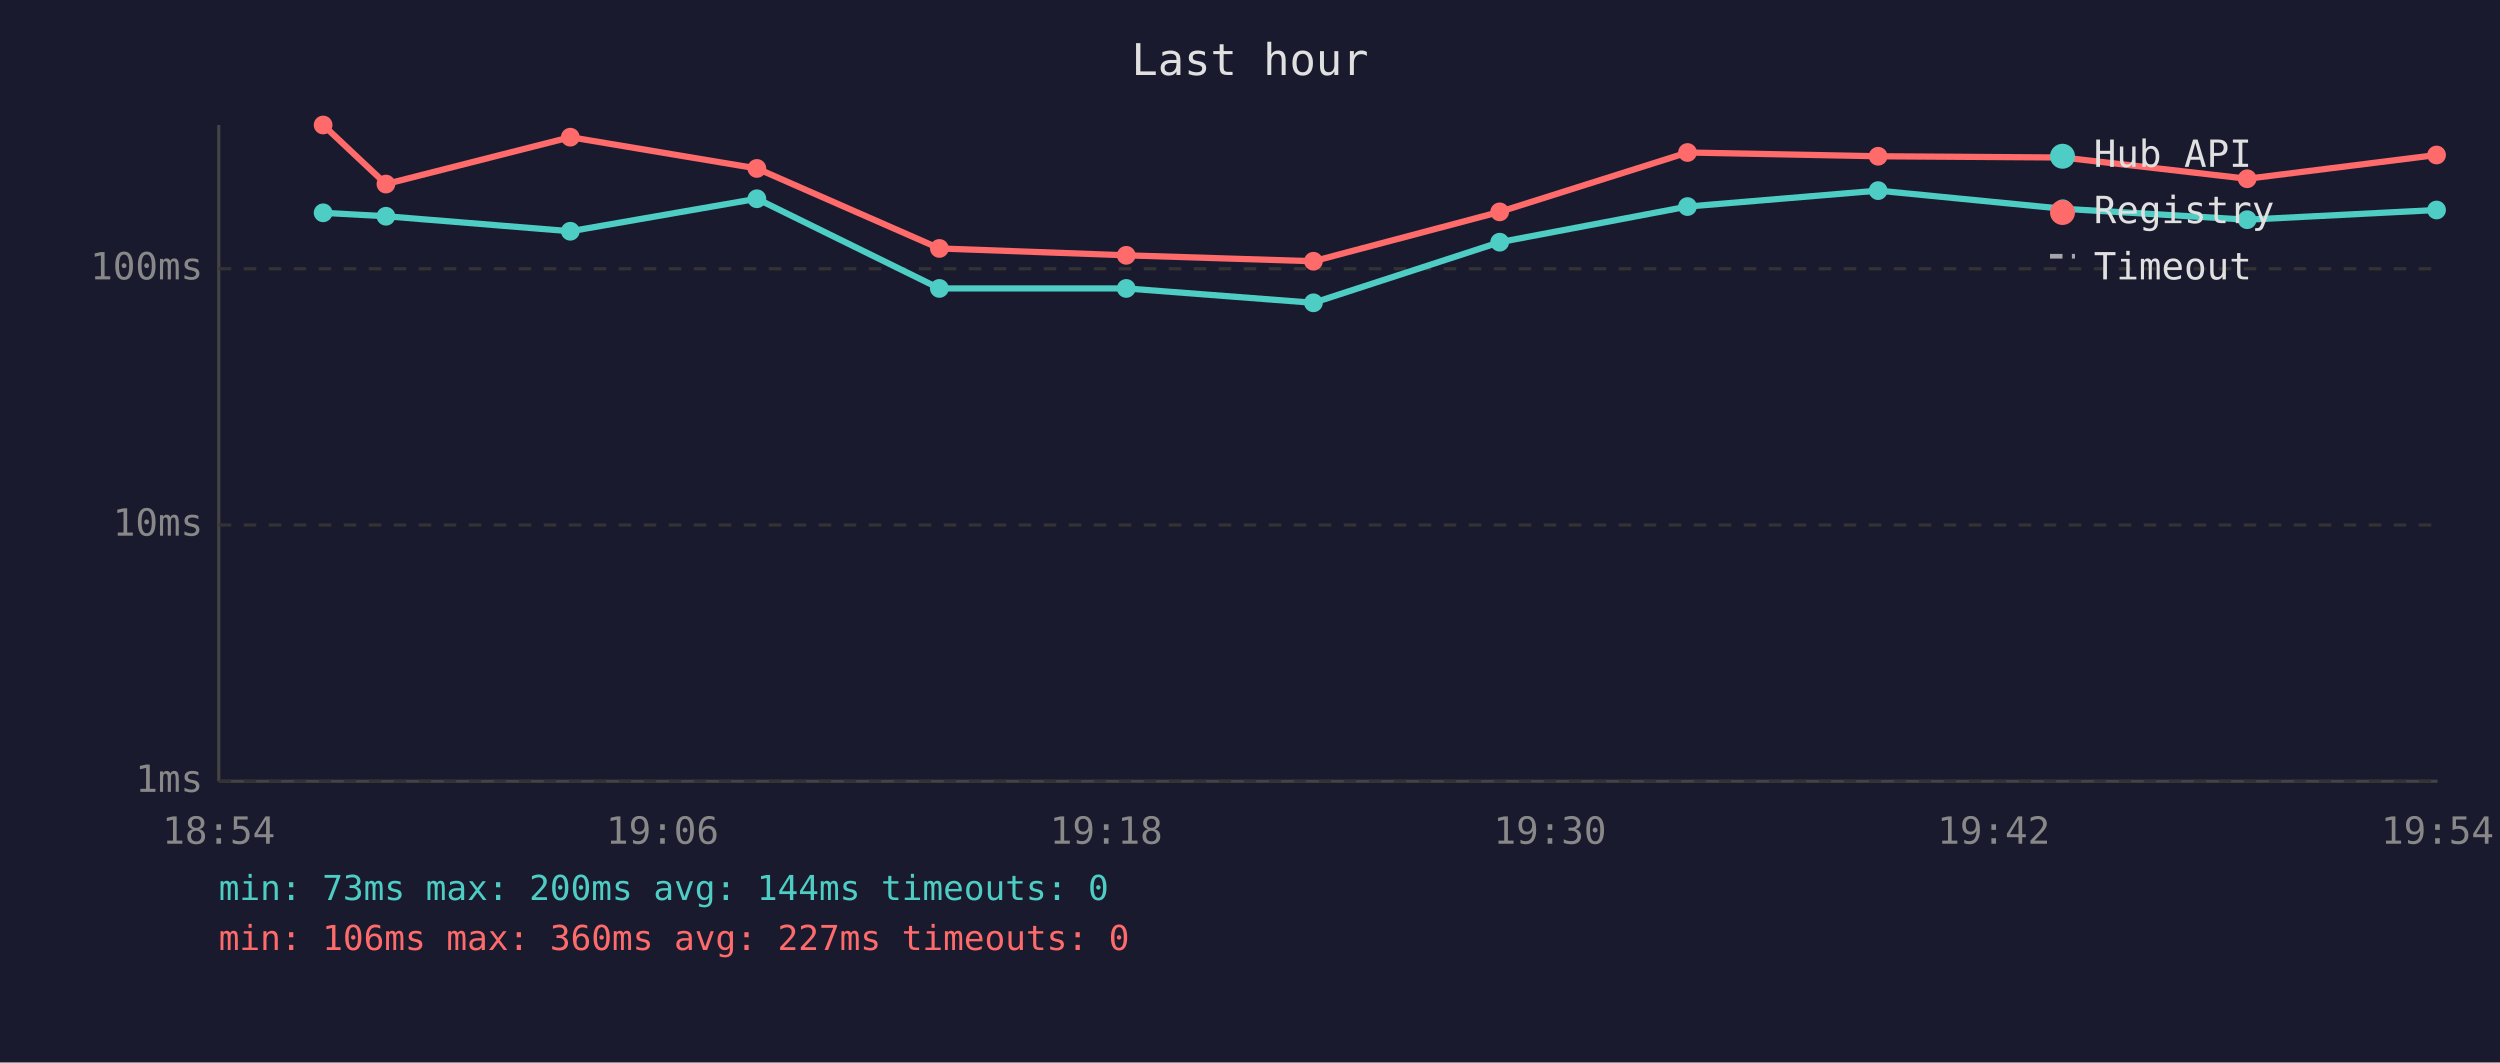
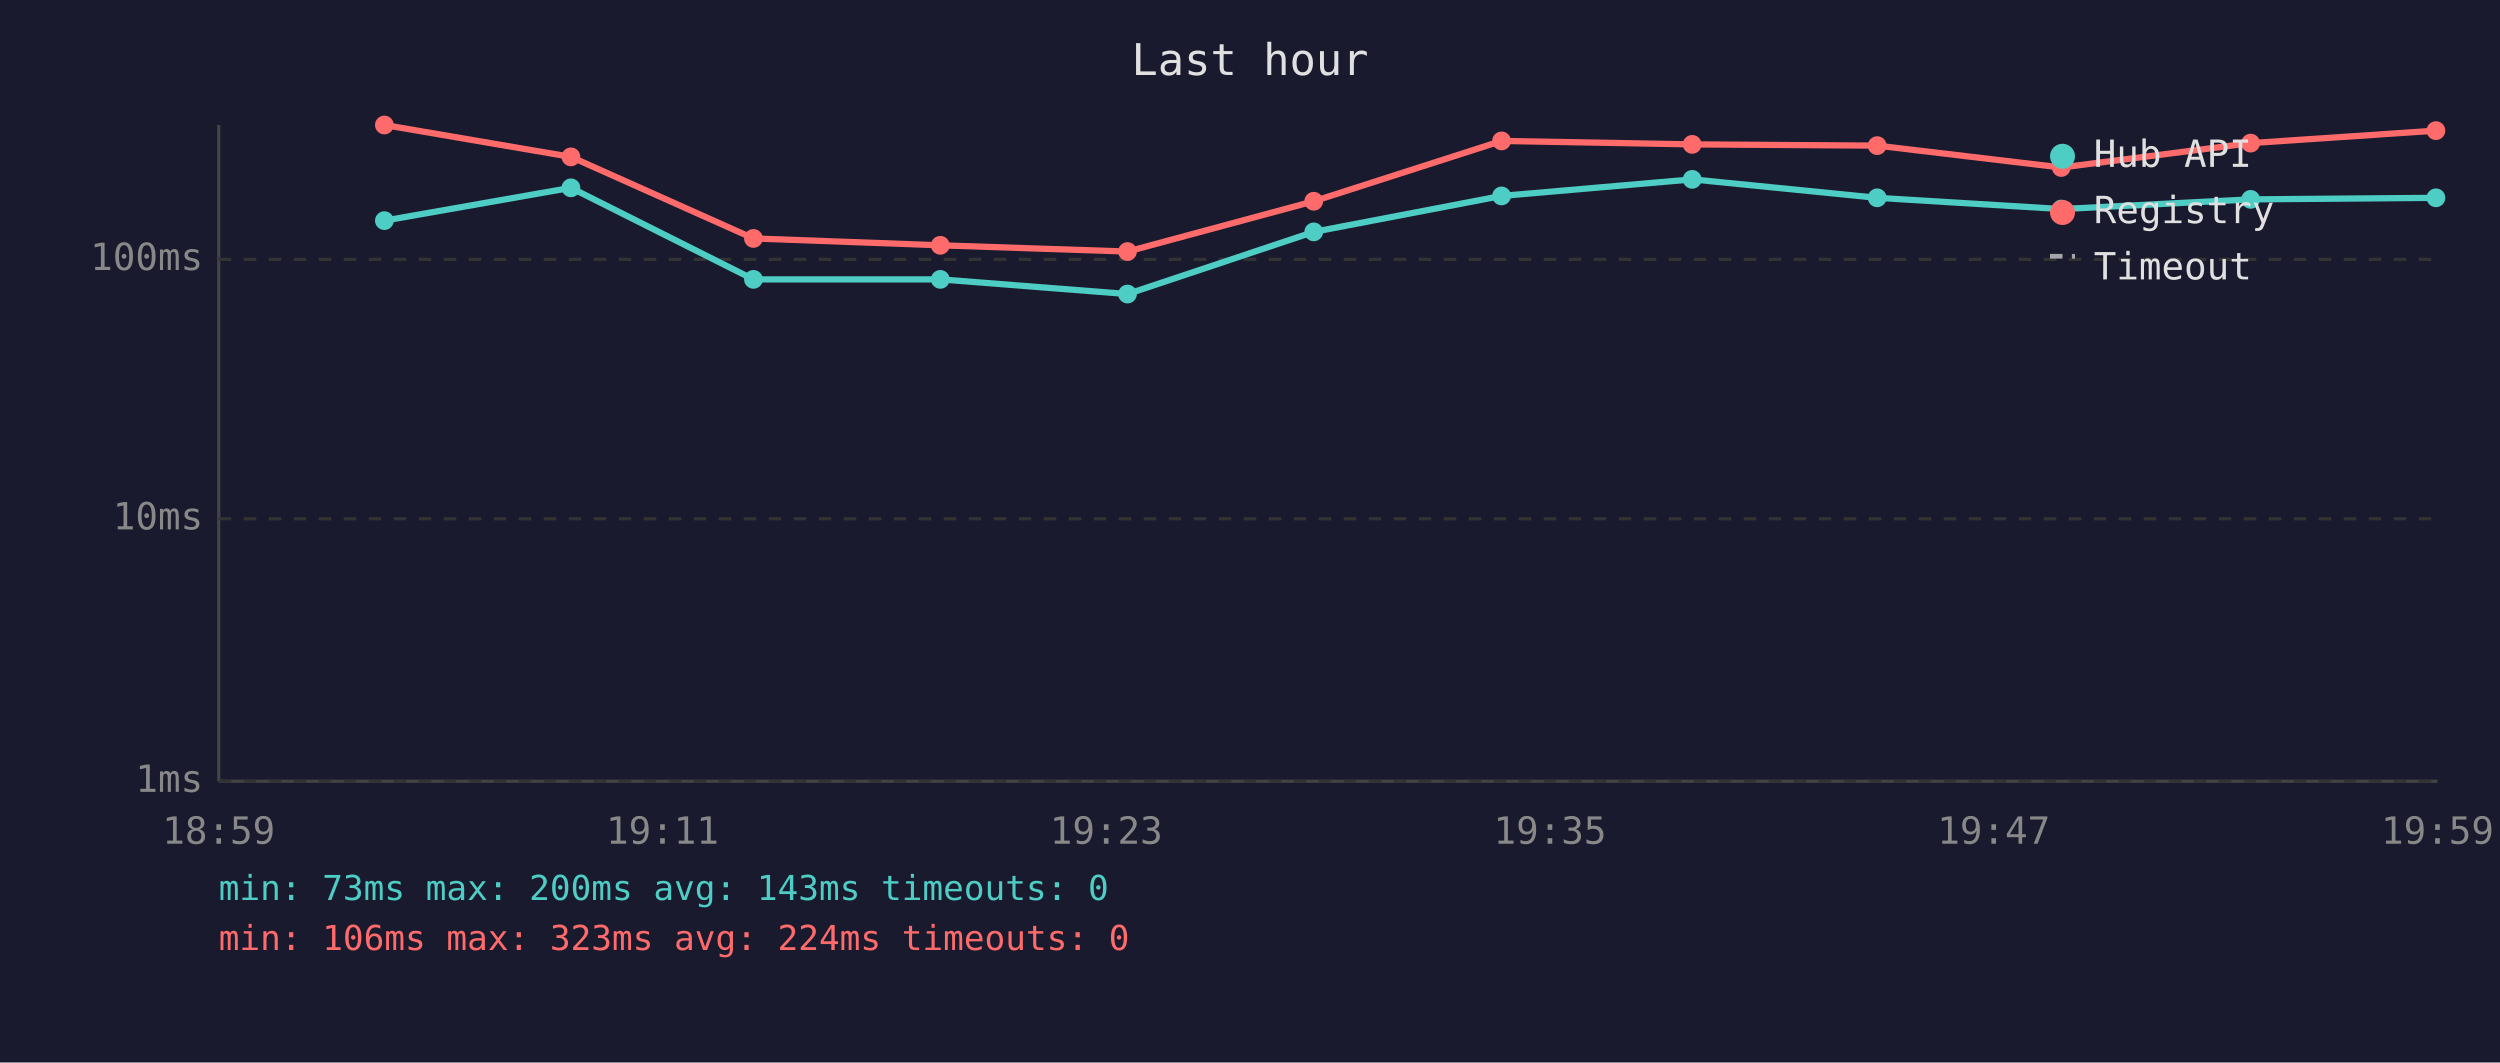
<svg xmlns="http://www.w3.org/2000/svg" viewBox="0 0 800 340" font-family="monospace" font-size="12">
  <rect width="800" height="340" fill="#1a1a2e" />
  <text x="400" y="24" fill="#e0e0e0" font-size="14" text-anchor="middle">Last hour</text>
  <line x1="70" y1="40" x2="70" y2="250" stroke="#444" stroke-width="1" />
  <line x1="70" y1="250" x2="780" y2="250" stroke="#444" stroke-width="1" />
  <line x1="70" y1="250" x2="780" y2="250" stroke="#333" stroke-width="1" stroke-dasharray="4" />
  <text x="65" y="250" fill="#888" text-anchor="end" dominant-baseline="middle">1ms</text>
-   <line x1="70" y1="168" x2="780" y2="168" stroke="#333" stroke-width="1" stroke-dasharray="4" />
-   <text x="65" y="168" fill="#888" text-anchor="end" dominant-baseline="middle">10ms</text>
-   <line x1="70" y1="86" x2="780" y2="86" stroke="#333" stroke-width="1" stroke-dasharray="4" />
-   <text x="65" y="86" fill="#888" text-anchor="end" dominant-baseline="middle">100ms</text>
-   <text x="70" y="270" fill="#888" text-anchor="middle">18:54</text>
-   <text x="212" y="270" fill="#888" text-anchor="middle">19:06</text>
-   <text x="354" y="270" fill="#888" text-anchor="middle">19:18</text>
-   <text x="496" y="270" fill="#888" text-anchor="middle">19:30</text>
-   <text x="638" y="270" fill="#888" text-anchor="middle">19:42</text>
-   <text x="780" y="270" fill="#888" text-anchor="middle">19:54</text>
-   <polyline points="103.4,68.1 123.5,69.2 182.5,74.0 242.2,63.6 300.6,92.3 360.4,92.3 420.3,96.9 479.9,77.5 540.0,66.1 601.0,61.0 660.1,66.8 719.1,70.3 779.7,67.2" fill="none" stroke="#4ecdc4" stroke-width="2" opacity="1" />
-   <circle cx="103.4" cy="68.1" r="3" fill="#4ecdc4" />
-   <circle cx="123.5" cy="69.2" r="3" fill="#4ecdc4" />
-   <circle cx="182.5" cy="74.0" r="3" fill="#4ecdc4" />
-   <circle cx="242.2" cy="63.6" r="3" fill="#4ecdc4" />
-   <circle cx="300.6" cy="92.3" r="3" fill="#4ecdc4" />
-   <circle cx="360.4" cy="92.3" r="3" fill="#4ecdc4" />
-   <circle cx="420.3" cy="96.9" r="3" fill="#4ecdc4" />
-   <circle cx="479.9" cy="77.5" r="3" fill="#4ecdc4" />
-   <circle cx="540.0" cy="66.1" r="3" fill="#4ecdc4" />
-   <circle cx="601.0" cy="61.0" r="3" fill="#4ecdc4" />
-   <circle cx="660.1" cy="66.8" r="3" fill="#4ecdc4" />
-   <circle cx="719.1" cy="70.3" r="3" fill="#4ecdc4" />
-   <circle cx="779.7" cy="67.2" r="3" fill="#4ecdc4" />
-   <polyline points="103.4,40.0 123.5,58.9 182.5,43.9 242.2,53.9 300.6,79.5 360.4,81.7 420.3,83.6 479.9,67.8 540.0,48.8 601.0,50.0 660.1,50.4 719.1,57.2 779.7,49.6" fill="none" stroke="#ff6b6b" stroke-width="2" opacity="1" />
-   <circle cx="103.4" cy="40.0" r="3" fill="#ff6b6b" />
-   <circle cx="123.5" cy="58.9" r="3" fill="#ff6b6b" />
-   <circle cx="182.5" cy="43.9" r="3" fill="#ff6b6b" />
-   <circle cx="242.2" cy="53.9" r="3" fill="#ff6b6b" />
-   <circle cx="300.6" cy="79.5" r="3" fill="#ff6b6b" />
-   <circle cx="360.4" cy="81.7" r="3" fill="#ff6b6b" />
-   <circle cx="420.3" cy="83.6" r="3" fill="#ff6b6b" />
-   <circle cx="479.9" cy="67.8" r="3" fill="#ff6b6b" />
-   <circle cx="540.0" cy="48.8" r="3" fill="#ff6b6b" />
-   <circle cx="601.0" cy="50.0" r="3" fill="#ff6b6b" />
-   <circle cx="660.1" cy="50.4" r="3" fill="#ff6b6b" />
-   <circle cx="719.1" cy="57.2" r="3" fill="#ff6b6b" />
-   <circle cx="779.7" cy="49.6" r="3" fill="#ff6b6b" />
+   <line x1="70" y1="166" x2="780" y2="166" stroke="#333" stroke-width="1" stroke-dasharray="4" />
+   <text x="65" y="166" fill="#888" text-anchor="end" dominant-baseline="middle">10ms</text>
+   <line x1="70" y1="83" x2="780" y2="83" stroke="#333" stroke-width="1" stroke-dasharray="4" />
+   <text x="65" y="83" fill="#888" text-anchor="end" dominant-baseline="middle">100ms</text>
+   <text x="70" y="270" fill="#888" text-anchor="middle">18:59</text>
+   <text x="212" y="270" fill="#888" text-anchor="middle">19:11</text>
+   <text x="354" y="270" fill="#888" text-anchor="middle">19:23</text>
+   <text x="496" y="270" fill="#888" text-anchor="middle">19:35</text>
+   <text x="638" y="270" fill="#888" text-anchor="middle">19:47</text>
+   <text x="780" y="270" fill="#888" text-anchor="middle">19:59</text>
+   <polyline points="123.0,70.6 182.7,60.1 241.1,89.4 300.9,89.4 360.8,94.1 420.4,74.2 480.5,62.7 541.5,57.4 600.7,63.3 659.6,66.9 720.2,63.8 779.5,63.3" fill="none" stroke="#4ecdc4" stroke-width="2" opacity="1" />
+   <circle cx="123.0" cy="70.6" r="3" fill="#4ecdc4" />
+   <circle cx="182.7" cy="60.1" r="3" fill="#4ecdc4" />
+   <circle cx="241.1" cy="89.4" r="3" fill="#4ecdc4" />
+   <circle cx="300.9" cy="89.4" r="3" fill="#4ecdc4" />
+   <circle cx="360.8" cy="94.1" r="3" fill="#4ecdc4" />
+   <circle cx="420.4" cy="74.2" r="3" fill="#4ecdc4" />
+   <circle cx="480.5" cy="62.7" r="3" fill="#4ecdc4" />
+   <circle cx="541.5" cy="57.4" r="3" fill="#4ecdc4" />
+   <circle cx="600.7" cy="63.3" r="3" fill="#4ecdc4" />
+   <circle cx="659.6" cy="66.9" r="3" fill="#4ecdc4" />
+   <circle cx="720.2" cy="63.8" r="3" fill="#4ecdc4" />
+   <circle cx="779.5" cy="63.3" r="3" fill="#4ecdc4" />
+   <polyline points="123.0,40.0 182.7,50.2 241.1,76.3 300.9,78.5 360.8,80.5 420.4,64.4 480.5,45.1 541.5,46.2 600.7,46.6 659.6,53.6 720.2,45.8 779.5,41.8" fill="none" stroke="#ff6b6b" stroke-width="2" opacity="1" />
+   <circle cx="123.0" cy="40.0" r="3" fill="#ff6b6b" />
+   <circle cx="182.7" cy="50.2" r="3" fill="#ff6b6b" />
+   <circle cx="241.1" cy="76.3" r="3" fill="#ff6b6b" />
+   <circle cx="300.9" cy="78.5" r="3" fill="#ff6b6b" />
+   <circle cx="360.8" cy="80.5" r="3" fill="#ff6b6b" />
+   <circle cx="420.4" cy="64.4" r="3" fill="#ff6b6b" />
+   <circle cx="480.5" cy="45.1" r="3" fill="#ff6b6b" />
+   <circle cx="541.5" cy="46.2" r="3" fill="#ff6b6b" />
+   <circle cx="600.7" cy="46.6" r="3" fill="#ff6b6b" />
+   <circle cx="659.6" cy="53.6" r="3" fill="#ff6b6b" />
+   <circle cx="720.2" cy="45.8" r="3" fill="#ff6b6b" />
+   <circle cx="779.5" cy="41.8" r="3" fill="#ff6b6b" />
  <circle cx="660" cy="50" r="4" fill="#4ecdc4" />
  <text x="670" y="50" fill="#e0e0e0" dominant-baseline="middle">Hub API</text>
  <circle cx="660" cy="68" r="4" fill="#ff6b6b" />
  <text x="670" y="68" fill="#e0e0e0" dominant-baseline="middle">Registry</text>
  <line x1="656" y1="82" x2="664" y2="82" stroke="#e0e0e0" stroke-width="1.5" stroke-dasharray="4,3" opacity="0.7" />
  <text x="670" y="86" fill="#e0e0e0" dominant-baseline="middle">Timeout</text>
-   <text x="70" y="288" fill="#4ecdc4" font-size="11">min: 73ms  max: 200ms  avg: 144ms  timeouts: 0</text>
-   <text x="70" y="304" fill="#ff6b6b" font-size="11">min: 106ms  max: 360ms  avg: 227ms  timeouts: 0</text>
+   <text x="70" y="288" fill="#4ecdc4" font-size="11">min: 73ms  max: 200ms  avg: 143ms  timeouts: 0</text>
+   <text x="70" y="304" fill="#ff6b6b" font-size="11">min: 106ms  max: 323ms  avg: 224ms  timeouts: 0</text>
</svg>
